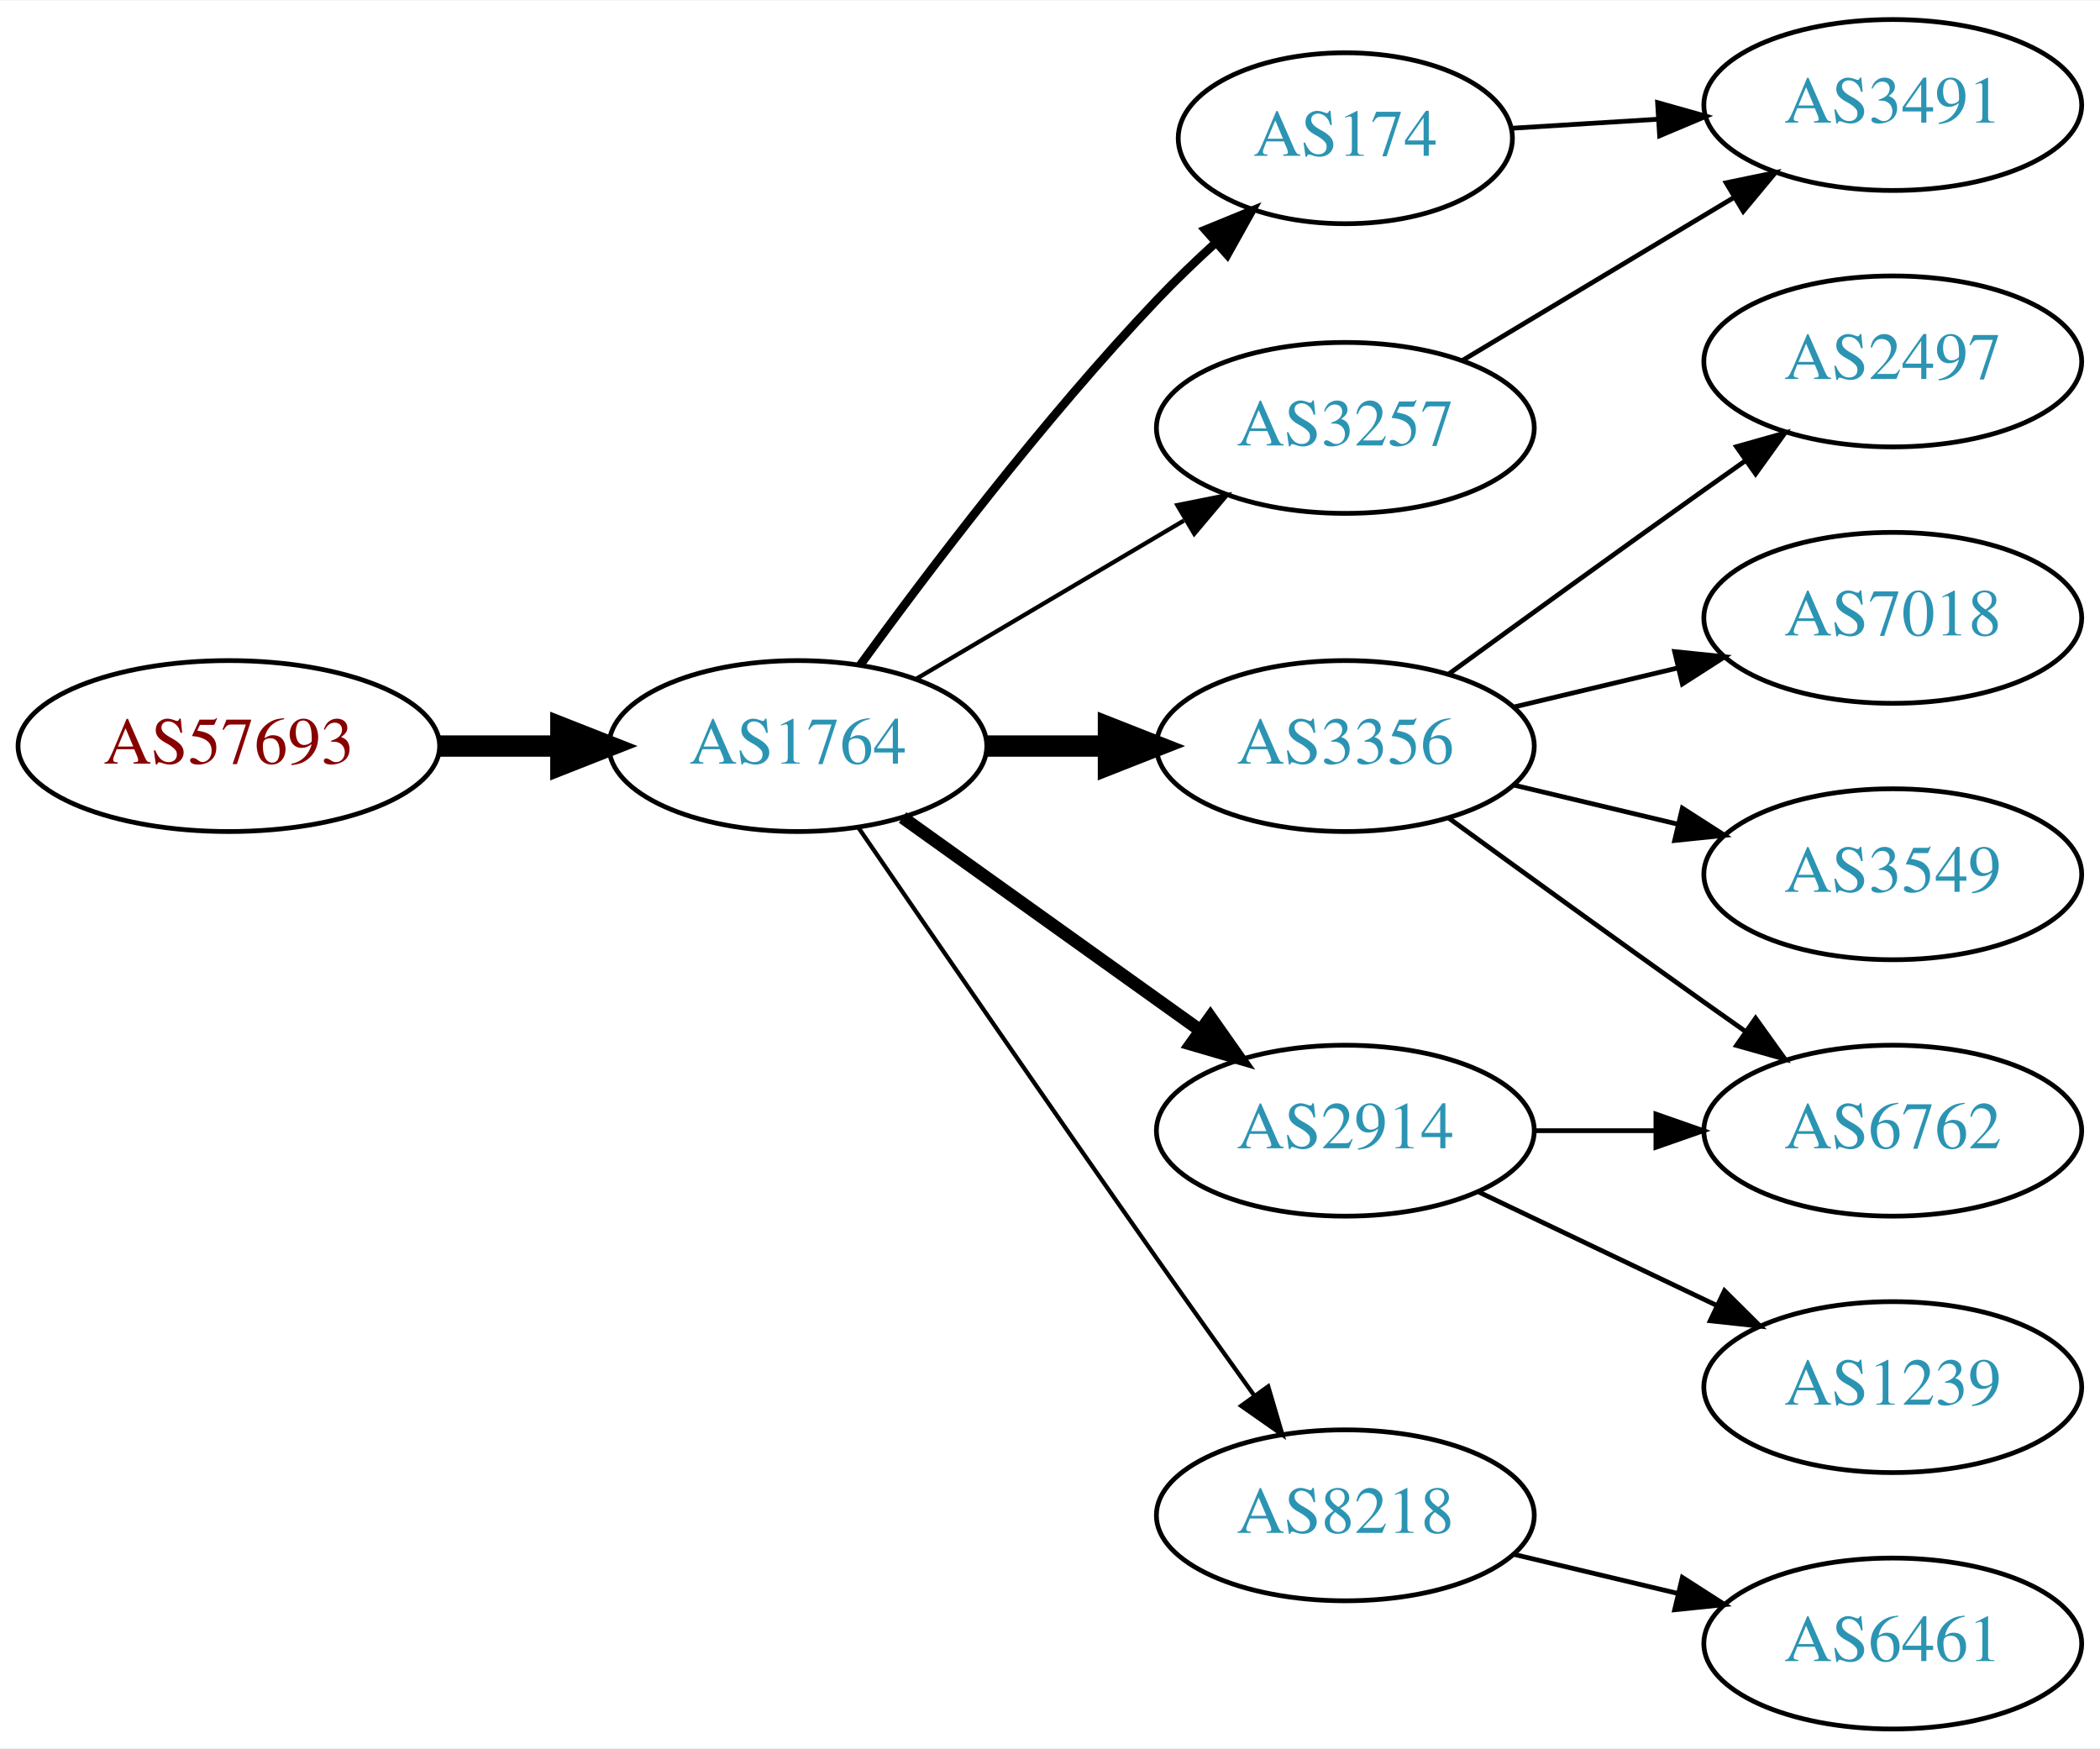
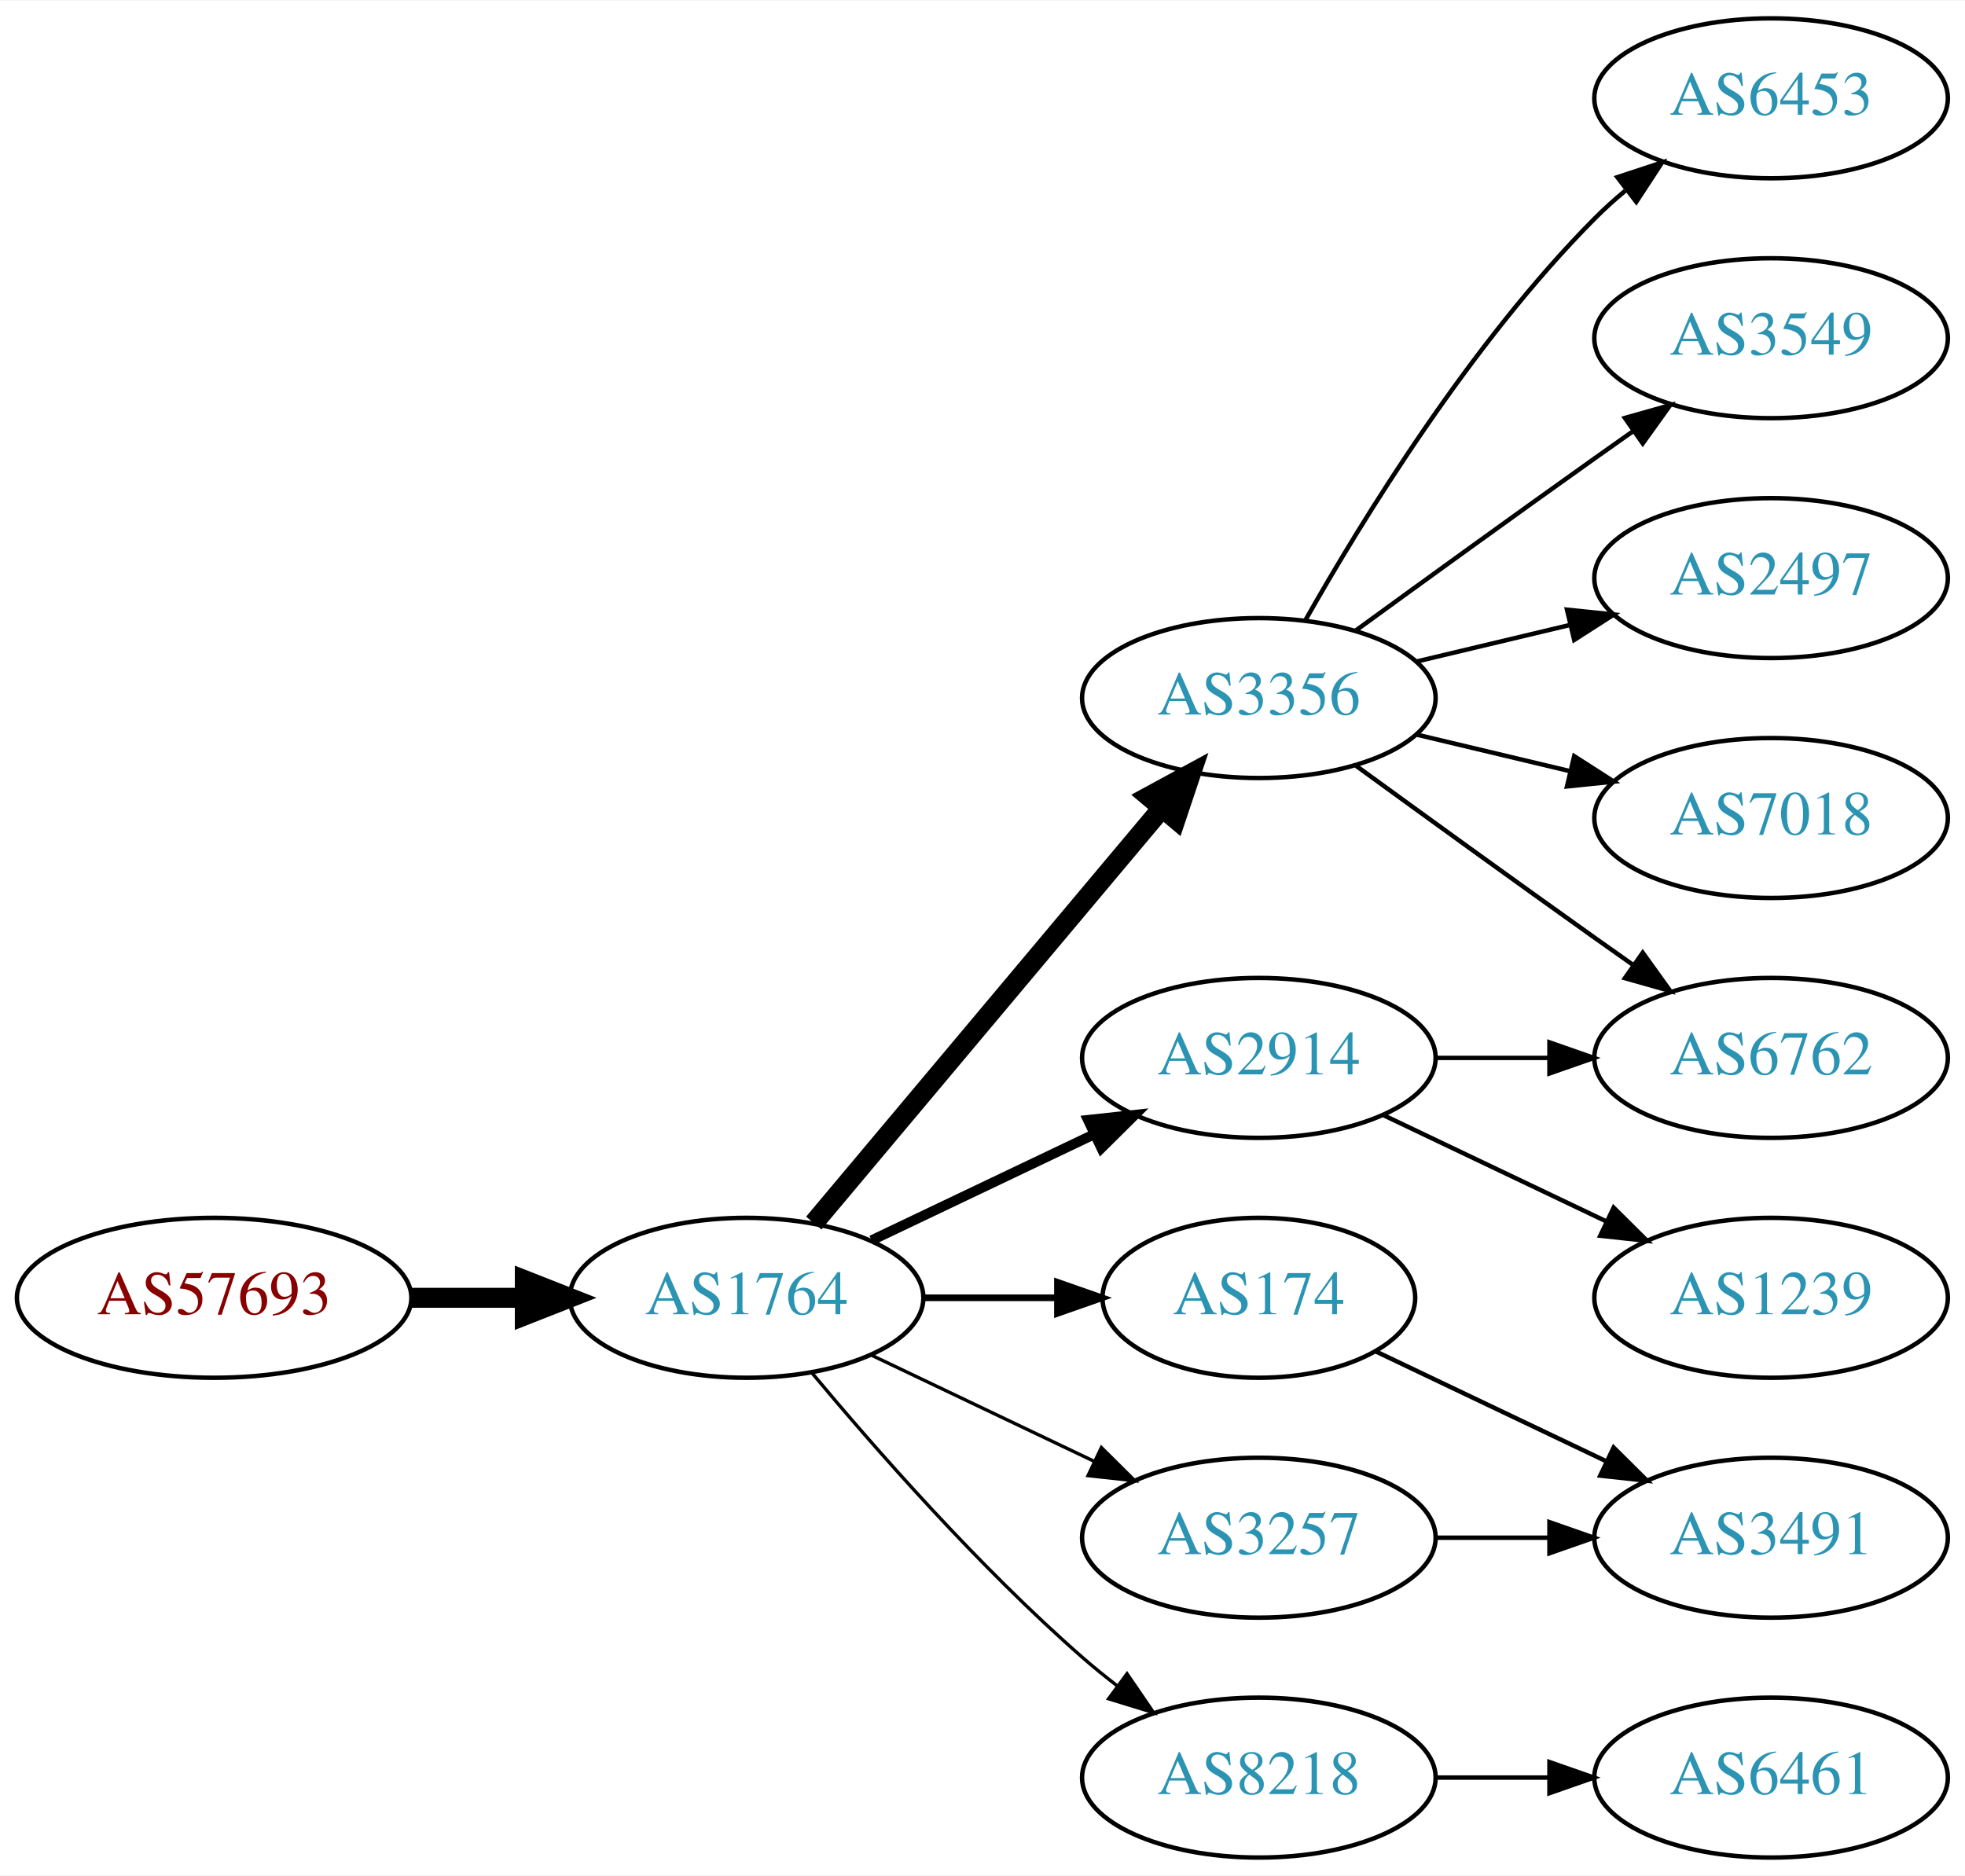
- <svg xmlns="http://www.w3.org/2000/svg" xmlns:xlink="http://www.w3.org/1999/xlink" width="442pt" height="368pt" viewBox="0.00 0.00 442.27 368.00">
-   <g id="graph0" class="graph" transform="scale(1 1) rotate(0) translate(4 364)">
-     <polygon fill="white" stroke="none" points="-4,4 -4,-364 438.271,-364 438.271,4 -4,4" />
+ <svg xmlns="http://www.w3.org/2000/svg" xmlns:xlink="http://www.w3.org/1999/xlink" width="442pt" height="422pt" viewBox="0.00 0.00 442.27 422.00">
+   <g id="graph0" class="graph" transform="scale(1 1) rotate(0) translate(4 418)">
+     <polygon fill="white" stroke="none" points="-4,4 -4,-418 438.271,-418 438.271,4 -4,4" />
    <g id="node1" class="node">
      <g id="a_node1">
        <a xlink:href="/asn/57693" xlink:title="AS57693 ~ CARDSYS [AT]">
-           <ellipse fill="#ffffff" stroke="black" cx="44.196" cy="-207" rx="44.393" ry="18" />
-           <text text-anchor="middle" x="44.196" y="-203.3" font-family="Times,serif" font-size="14.00" fill="#880000">AS57693</text>
+           <ellipse fill="#ffffff" stroke="black" cx="44.196" cy="-126" rx="44.393" ry="18" />
+           <text text-anchor="middle" x="44.196" y="-122.3" font-family="Times,serif" font-size="14.00" fill="#880000">AS57693</text>
        </a>
      </g>
    </g>
    <g id="node2" class="node">
      <g id="a_node2">
        <a xlink:href="/asn/1764" xlink:title="AS1764 ~ NEXTLAYER-AS [AT]">
-           <ellipse fill="#ffffff" stroke="black" cx="164.039" cy="-207" rx="39.794" ry="18" />
-           <text text-anchor="middle" x="164.039" y="-203.3" font-family="Times,serif" font-size="14.00" fill="#2c94b3">AS1764</text>
+           <ellipse fill="#ffffff" stroke="black" cx="164.039" cy="-126" rx="39.794" ry="18" />
+           <text text-anchor="middle" x="164.039" y="-122.3" font-family="Times,serif" font-size="14.00" fill="#2c94b3">AS1764</text>
        </a>
      </g>
    </g>
    <g id="edge1" class="edge">
-       <path fill="none" stroke="black" stroke-width="4.5" d="M88.407,-207C96.72,-207 105.482,-207 113.965,-207" />
-       <polygon fill="black" stroke="black" stroke-width="4.5" points="114.123,-210.938 124.123,-207 114.123,-203.063 114.123,-210.938" />
+       <path fill="none" stroke="black" stroke-width="4.5" d="M88.407,-126C96.72,-126 105.482,-126 113.965,-126" />
+       <polygon fill="black" stroke="black" stroke-width="4.5" points="114.123,-129.938 124.123,-126 114.123,-122.063 114.123,-129.938" />
    </g>
    <g id="node3" class="node">
      <g id="a_node3">
-         <a xlink:href="/asn/174" xlink:title="AS174 ~ Cogent Communications [US]">
-           <ellipse fill="#ffffff" stroke="black" cx="279.332" cy="-335" rx="35.194" ry="18" />
-           <text text-anchor="middle" x="279.332" y="-331.3" font-family="Times,serif" font-size="14.00" fill="#2c94b3">AS174</text>
+         <a xlink:href="/asn/3356" xlink:title="AS3356 ~ Level 3 Parent, LLC [US]">
+           <ellipse fill="#ffffff" stroke="black" cx="279.332" cy="-261" rx="39.794" ry="18" />
+           <text text-anchor="middle" x="279.332" y="-257.3" font-family="Times,serif" font-size="14.00" fill="#2c94b3">AS3356</text>
        </a>
      </g>
    </g>
    <g id="edge2" class="edge">
-       <path fill="none" stroke="black" stroke-width="1.8" d="M177.137,-224.039C191.245,-243.462 215.704,-275.78 239.685,-301 243.534,-305.048 247.807,-309.145 252.067,-313.028" />
-       <polygon fill="black" stroke="black" stroke-width="1.8" points="249.823,-315.715 259.629,-319.725 254.464,-310.475 249.823,-315.715" />
+       <path fill="none" stroke="black" stroke-width="4.5" d="M179.158,-142.825C198.833,-166.269 234.637,-208.934 257.415,-236.076" />
+       <polygon fill="black" stroke="black" stroke-width="4.5" points="254.59,-238.834 264.034,-243.963 260.622,-233.772 254.59,-238.834" />
    </g>
    <g id="node4" class="node">
      <g id="a_node4">
-         <a xlink:href="/asn/3356" xlink:title="AS3356 ~ Level 3 Parent, LLC [US]">
-           <ellipse fill="#ffffff" stroke="black" cx="279.332" cy="-207" rx="39.794" ry="18" />
-           <text text-anchor="middle" x="279.332" y="-203.3" font-family="Times,serif" font-size="14.00" fill="#2c94b3">AS3356</text>
+         <a xlink:href="/asn/2914" xlink:title="AS2914 ~ NTT America, Inc. [US]">
+           <ellipse fill="#ffffff" stroke="black" cx="279.332" cy="-180" rx="39.794" ry="18" />
+           <text text-anchor="middle" x="279.332" y="-176.3" font-family="Times,serif" font-size="14.00" fill="#2c94b3">AS2914</text>
        </a>
      </g>
    </g>
    <g id="edge3" class="edge">
-       <path fill="none" stroke="black" stroke-width="4.5" d="M203.711,-207C211.914,-207 220.678,-207 229.21,-207" />
-       <polygon fill="black" stroke="black" stroke-width="4.5" points="229.449,-210.938 239.449,-207 229.449,-203.063 229.449,-210.938" />
+       <path fill="none" stroke="black" stroke-width="2.25" d="M192.175,-138.934C207.169,-146.081 225.99,-155.052 242.213,-162.785" />
+       <polygon fill="black" stroke="black" stroke-width="2.25" points="240.884,-166.028 251.417,-167.171 243.895,-159.709 240.884,-166.028" />
    </g>
    <g id="node5" class="node">
      <g id="a_node5">
-         <a xlink:href="/asn/2914" xlink:title="AS2914 ~ NTT America, Inc. [US]">
-           <ellipse fill="#ffffff" stroke="black" cx="279.332" cy="-126" rx="39.794" ry="18" />
-           <text text-anchor="middle" x="279.332" y="-122.3" font-family="Times,serif" font-size="14.00" fill="#2c94b3">AS2914</text>
+         <a xlink:href="/asn/174" xlink:title="AS174 ~ Cogent Communications [US]">
+           <ellipse fill="#ffffff" stroke="black" cx="279.332" cy="-126" rx="35.194" ry="18" />
+           <text text-anchor="middle" x="279.332" y="-122.3" font-family="Times,serif" font-size="14.00" fill="#2c94b3">AS174</text>
        </a>
      </g>
    </g>
    <g id="edge4" class="edge">
-       <path fill="none" stroke="black" stroke-width="2.7" d="M186.083,-191.954C203.697,-179.361 229.036,-161.245 248.701,-147.184" />
-       <polygon fill="black" stroke="black" stroke-width="2.7" points="250.917,-149.903 257.016,-141.24 246.845,-144.209 250.917,-149.903" />
+       <path fill="none" stroke="black" stroke-width="1.5" d="M203.711,-126C213.416,-126 223.907,-126 233.87,-126" />
+       <polygon fill="black" stroke="black" stroke-width="1.5" points="234.006,-129.5 244.006,-126 234.006,-122.5 234.006,-129.5" />
    </g>
    <g id="node6" class="node">
      <g id="a_node6">
-         <a xlink:href="/asn/8218" xlink:title="AS8218 ~ legacy Neotelecoms [FR]">
-           <ellipse fill="#ffffff" stroke="black" cx="279.332" cy="-45" rx="39.794" ry="18" />
-           <text text-anchor="middle" x="279.332" y="-41.3" font-family="Times,serif" font-size="14.00" fill="#2c94b3">AS8218</text>
+         <a xlink:href="/asn/3257" xlink:title="AS3257 ~ GTT [DE]">
+           <ellipse fill="#ffffff" stroke="black" cx="279.332" cy="-72" rx="39.794" ry="18" />
+           <text text-anchor="middle" x="279.332" y="-68.3" font-family="Times,serif" font-size="14.00" fill="#2c94b3">AS3257</text>
        </a>
      </g>
    </g>
    <g id="edge5" class="edge">
-       <path fill="none" stroke="black" stroke-width="0.9" d="M176.846,-189.731C191.489,-168.358 217.262,-130.88 239.685,-99 246.32,-89.567 253.67,-79.261 260.164,-70.205" />
-       <polygon fill="black" stroke="black" stroke-width="0.9" points="263.085,-72.138 266.076,-61.974 257.399,-68.054 263.085,-72.138" />
+       <path fill="none" stroke="black" stroke-width="0.75" d="M192.175,-113.066C207.169,-105.919 225.99,-96.948 242.213,-89.215" />
+       <polygon fill="black" stroke="black" stroke-width="0.75" points="243.895,-92.291 251.417,-84.829 240.884,-85.972 243.895,-92.291" />
    </g>
    <g id="node7" class="node">
      <g id="a_node7">
-         <a xlink:href="/asn/3257" xlink:title="AS3257 ~ GTT [DE]">
-           <ellipse fill="#ffffff" stroke="black" cx="279.332" cy="-274" rx="39.794" ry="18" />
-           <text text-anchor="middle" x="279.332" y="-270.3" font-family="Times,serif" font-size="14.00" fill="#2c94b3">AS3257</text>
+         <a xlink:href="/asn/8218" xlink:title="AS8218 ~ legacy Neotelecoms [FR]">
+           <ellipse fill="#ffffff" stroke="black" cx="279.332" cy="-18" rx="39.794" ry="18" />
+           <text text-anchor="middle" x="279.332" y="-14.3" font-family="Times,serif" font-size="14.00" fill="#2c94b3">AS8218</text>
        </a>
      </g>
    </g>
    <g id="edge6" class="edge">
-       <path fill="none" stroke="black" stroke-width="0.9" d="M189.065,-221.209C205.437,-230.891 227.325,-243.835 245.329,-254.482" />
-       <polygon fill="black" stroke="black" stroke-width="0.9" points="243.951,-257.734 254.34,-259.812 247.514,-251.708 243.951,-257.734" />
+       <path fill="none" stroke="black" stroke-width="0.75" d="M178.669,-109.183C192.951,-92.071 216.498,-65.255 239.685,-45 242.151,-42.846 244.789,-40.706 247.487,-38.628" />
+       <polygon fill="black" stroke="black" stroke-width="0.75" points="249.66,-41.375 255.641,-32.63 245.512,-35.736 249.66,-41.375" />
    </g>
    <g id="node8" class="node">
      <g id="a_node8">
-         <a xlink:href="/asn/3491" xlink:title="AS3491 ~ PCCW Global, Inc. [US]">
-           <ellipse fill="#ffffff" stroke="black" cx="394.625" cy="-342" rx="39.794" ry="18" />
-           <text text-anchor="middle" x="394.625" y="-338.3" font-family="Times,serif" font-size="14.00" fill="#2c94b3">AS3491</text>
+         <a xlink:href="/asn/6453" xlink:title="AS6453 ~ TATA COMMUNICATIONS (AMERICA) INC [US]">
+           <ellipse fill="#ffffff" stroke="black" cx="394.625" cy="-396" rx="39.794" ry="18" />
+           <text text-anchor="middle" x="394.625" y="-392.3" font-family="Times,serif" font-size="14.00" fill="#2c94b3">AS6453</text>
        </a>
      </g>
    </g>
    <g id="edge7" class="edge">
-       <path fill="none" stroke="black" d="M314.323,-337.1C324.002,-337.698 334.738,-338.362 345.102,-339.002" />
-       <polygon fill="black" stroke="black" points="345.094,-342.508 355.291,-339.631 345.526,-335.521 345.094,-342.508" />
+       <path fill="none" stroke="black" d="M289.791,-278.49C302.573,-301.096 327.005,-340.886 354.978,-369 357.089,-371.121 359.385,-373.188 361.77,-375.171" />
+       <polygon fill="black" stroke="black" points="360.023,-378.242 370.086,-381.556 364.286,-372.69 360.023,-378.242" />
    </g>
    <g id="node9" class="node">
      <g id="a_node9">
-         <a xlink:href="/asn/6762" xlink:title="AS6762 ~ TELECOM ITALIA SPARKLE S.p.A. [IT]">
-           <ellipse fill="#ffffff" stroke="black" cx="394.625" cy="-126" rx="39.794" ry="18" />
-           <text text-anchor="middle" x="394.625" y="-122.3" font-family="Times,serif" font-size="14.00" fill="#2c94b3">AS6762</text>
+         <a xlink:href="/asn/3549" xlink:title="AS3549 ~ Level 3 Parent, LLC [US]">
+           <ellipse fill="#ffffff" stroke="black" cx="394.625" cy="-342" rx="39.794" ry="18" />
+           <text text-anchor="middle" x="394.625" y="-338.3" font-family="Times,serif" font-size="14.00" fill="#2c94b3">AS3549</text>
        </a>
      </g>
    </g>
    <g id="edge8" class="edge">
-       <path fill="none" stroke="black" d="M301.18,-191.778C316.114,-180.909 336.727,-165.975 354.978,-153 357.799,-150.995 360.742,-148.915 363.69,-146.841" />
-       <polygon fill="black" stroke="black" points="365.736,-149.681 371.914,-141.074 361.717,-143.95 365.736,-149.681" />
+       <path fill="none" stroke="black" d="M301.18,-276.222C316.114,-287.091 336.727,-302.025 354.978,-315 357.799,-317.005 360.742,-319.085 363.69,-321.159" />
+       <polygon fill="black" stroke="black" points="361.717,-324.05 371.914,-326.926 365.736,-318.319 361.717,-324.05" />
    </g>
    <g id="node10" class="node">
      <g id="a_node10">
+         <a xlink:href="/asn/6762" xlink:title="AS6762 ~ TELECOM ITALIA SPARKLE S.p.A. [IT]">
+           <ellipse fill="#ffffff" stroke="black" cx="394.625" cy="-180" rx="39.794" ry="18" />
+           <text text-anchor="middle" x="394.625" y="-176.3" font-family="Times,serif" font-size="14.00" fill="#2c94b3">AS6762</text>
+         </a>
+       </g>
+     </g>
+     <g id="edge9" class="edge">
+       <path fill="none" stroke="black" d="M301.18,-245.778C316.114,-234.909 336.727,-219.975 354.978,-207 357.799,-204.995 360.742,-202.915 363.69,-200.841" />
+       <polygon fill="black" stroke="black" points="365.736,-203.681 371.914,-195.074 361.717,-197.95 365.736,-203.681" />
+     </g>
+     <g id="node11" class="node">
+       <g id="a_node11">
        <a xlink:href="/asn/2497" xlink:title="AS2497 ~ Internet Initiative Japan Inc. [JP]">
          <ellipse fill="#ffffff" stroke="black" cx="394.625" cy="-288" rx="39.794" ry="18" />
          <text text-anchor="middle" x="394.625" y="-284.3" font-family="Times,serif" font-size="14.00" fill="#2c94b3">AS2497</text>
        </a>
      </g>
    </g>
-     <g id="edge9" class="edge">
-       <path fill="none" stroke="black" d="M301.18,-222.222C316.114,-233.091 336.727,-248.025 354.978,-261 357.799,-263.005 360.742,-265.085 363.69,-267.159" />
-       <polygon fill="black" stroke="black" points="361.717,-270.05 371.914,-272.926 365.736,-264.319 361.717,-270.05" />
+     <g id="edge10" class="edge">
+       <path fill="none" stroke="black" d="M314.939,-269.248C325.81,-271.838 337.964,-274.735 349.407,-277.462" />
+       <polygon fill="black" stroke="black" points="348.69,-280.889 359.229,-279.803 350.313,-274.08 348.69,-280.889" />
    </g>
-     <g id="node11" class="node">
-       <g id="a_node11">
+     <g id="node12" class="node">
+       <g id="a_node12">
        <a xlink:href="/asn/7018" xlink:title="AS7018 ~ AT&amp;T Services, Inc. [US]">
          <ellipse fill="#ffffff" stroke="black" cx="394.625" cy="-234" rx="39.794" ry="18" />
          <text text-anchor="middle" x="394.625" y="-230.3" font-family="Times,serif" font-size="14.00" fill="#2c94b3">AS7018</text>
        </a>
      </g>
    </g>
-     <g id="edge10" class="edge">
-       <path fill="none" stroke="black" d="M314.939,-215.248C325.81,-217.838 337.964,-220.735 349.407,-223.462" />
-       <polygon fill="black" stroke="black" points="348.69,-226.889 359.229,-225.803 350.313,-220.08 348.69,-226.889" />
+     <g id="edge11" class="edge">
+       <path fill="none" stroke="black" d="M314.939,-252.752C325.81,-250.162 337.964,-247.265 349.407,-244.538" />
+       <polygon fill="black" stroke="black" points="350.313,-247.92 359.229,-242.197 348.69,-241.111 350.313,-247.92" />
    </g>
-     <g id="node12" class="node">
-       <g id="a_node12">
-         <a xlink:href="/asn/3549" xlink:title="AS3549 ~ Level 3 Parent, LLC [US]">
-           <ellipse fill="#ffffff" stroke="black" cx="394.625" cy="-180" rx="39.794" ry="18" />
-           <text text-anchor="middle" x="394.625" y="-176.3" font-family="Times,serif" font-size="14.00" fill="#2c94b3">AS3549</text>
+     <g id="edge13" class="edge">
+       <path fill="none" stroke="black" d="M319.004,-180C327.207,-180 335.971,-180 344.503,-180" />
+       <polygon fill="black" stroke="black" points="344.742,-183.5 354.742,-180 344.742,-176.5 344.742,-183.5" />
+     </g>
+     <g id="node14" class="node">
+       <g id="a_node14">
+         <a xlink:href="/asn/1239" xlink:title="AS1239 ~ Sprint [US]">
+           <ellipse fill="#ffffff" stroke="black" cx="394.625" cy="-126" rx="39.794" ry="18" />
+           <text text-anchor="middle" x="394.625" y="-122.3" font-family="Times,serif" font-size="14.00" fill="#2c94b3">AS1239</text>
        </a>
      </g>
    </g>
-     <g id="edge11" class="edge">
-       <path fill="none" stroke="black" d="M314.939,-198.752C325.81,-196.162 337.964,-193.265 349.407,-190.538" />
-       <polygon fill="black" stroke="black" points="350.313,-193.92 359.229,-188.197 348.69,-187.111 350.313,-193.92" />
-     </g>
-     <g id="edge12" class="edge">
-       <path fill="none" stroke="black" d="M319.004,-126C327.207,-126 335.971,-126 344.503,-126" />
-       <polygon fill="black" stroke="black" points="344.742,-129.5 354.742,-126 344.742,-122.5 344.742,-129.5" />
+     <g id="edge14" class="edge">
+       <path fill="none" stroke="black" d="M307.468,-167.066C322.462,-159.919 341.283,-150.948 357.506,-143.215" />
+       <polygon fill="black" stroke="black" points="359.188,-146.291 366.71,-138.829 356.177,-139.972 359.188,-146.291" />
    </g>
    <g id="node13" class="node">
      <g id="a_node13">
-         <a xlink:href="/asn/1239" xlink:title="AS1239 ~ Sprint [US]">
+         <a xlink:href="/asn/3491" xlink:title="AS3491 ~ PCCW Global, Inc. [US]">
          <ellipse fill="#ffffff" stroke="black" cx="394.625" cy="-72" rx="39.794" ry="18" />
-           <text text-anchor="middle" x="394.625" y="-68.3" font-family="Times,serif" font-size="14.00" fill="#2c94b3">AS1239</text>
+           <text text-anchor="middle" x="394.625" y="-68.3" font-family="Times,serif" font-size="14.00" fill="#2c94b3">AS3491</text>
        </a>
      </g>
    </g>
-     <g id="edge13" class="edge">
-       <path fill="none" stroke="black" d="M307.468,-113.066C322.462,-105.919 341.283,-96.948 357.506,-89.215" />
-       <polygon fill="black" stroke="black" points="359.188,-92.291 366.71,-84.829 356.177,-85.972 359.188,-92.291" />
+     <g id="edge16" class="edge">
+       <path fill="none" stroke="black" d="M305.757,-113.881C321.059,-106.587 340.783,-97.186 357.665,-89.14" />
+       <polygon fill="black" stroke="black" points="359.184,-92.293 366.705,-84.831 356.172,-85.974 359.184,-92.293" />
    </g>
-     <g id="node14" class="node">
-       <g id="a_node14">
+     <g id="edge12" class="edge">
+       <path fill="none" stroke="black" d="M319.004,-72C327.207,-72 335.971,-72 344.503,-72" />
+       <polygon fill="black" stroke="black" points="344.742,-75.5 354.742,-72 344.742,-68.5 344.742,-75.5" />
+     </g>
+     <g id="node15" class="node">
+       <g id="a_node15">
        <a xlink:href="/asn/6461" xlink:title="AS6461 ~ Zayo Bandwidth [US]">
          <ellipse fill="#ffffff" stroke="black" cx="394.625" cy="-18" rx="39.794" ry="18" />
          <text text-anchor="middle" x="394.625" y="-14.3" font-family="Times,serif" font-size="14.00" fill="#2c94b3">AS6461</text>
        </a>
      </g>
    </g>
-     <g id="edge14" class="edge">
-       <path fill="none" stroke="black" d="M314.939,-36.752C325.81,-34.162 337.964,-31.265 349.407,-28.538" />
-       <polygon fill="black" stroke="black" points="350.313,-31.92 359.229,-26.197 348.69,-25.111 350.313,-31.92" />
-     </g>
    <g id="edge15" class="edge">
-       <path fill="none" stroke="black" d="M304.082,-288.255C320.698,-298.229 343.094,-311.671 361.331,-322.617" />
-       <polygon fill="black" stroke="black" points="359.531,-325.618 369.906,-327.764 363.133,-319.616 359.531,-325.618" />
+       <path fill="none" stroke="black" d="M319.004,-18C327.207,-18 335.971,-18 344.503,-18" />
+       <polygon fill="black" stroke="black" points="344.742,-21.5 354.742,-18 344.742,-14.5 344.742,-21.5" />
    </g>
  </g>
</svg>
